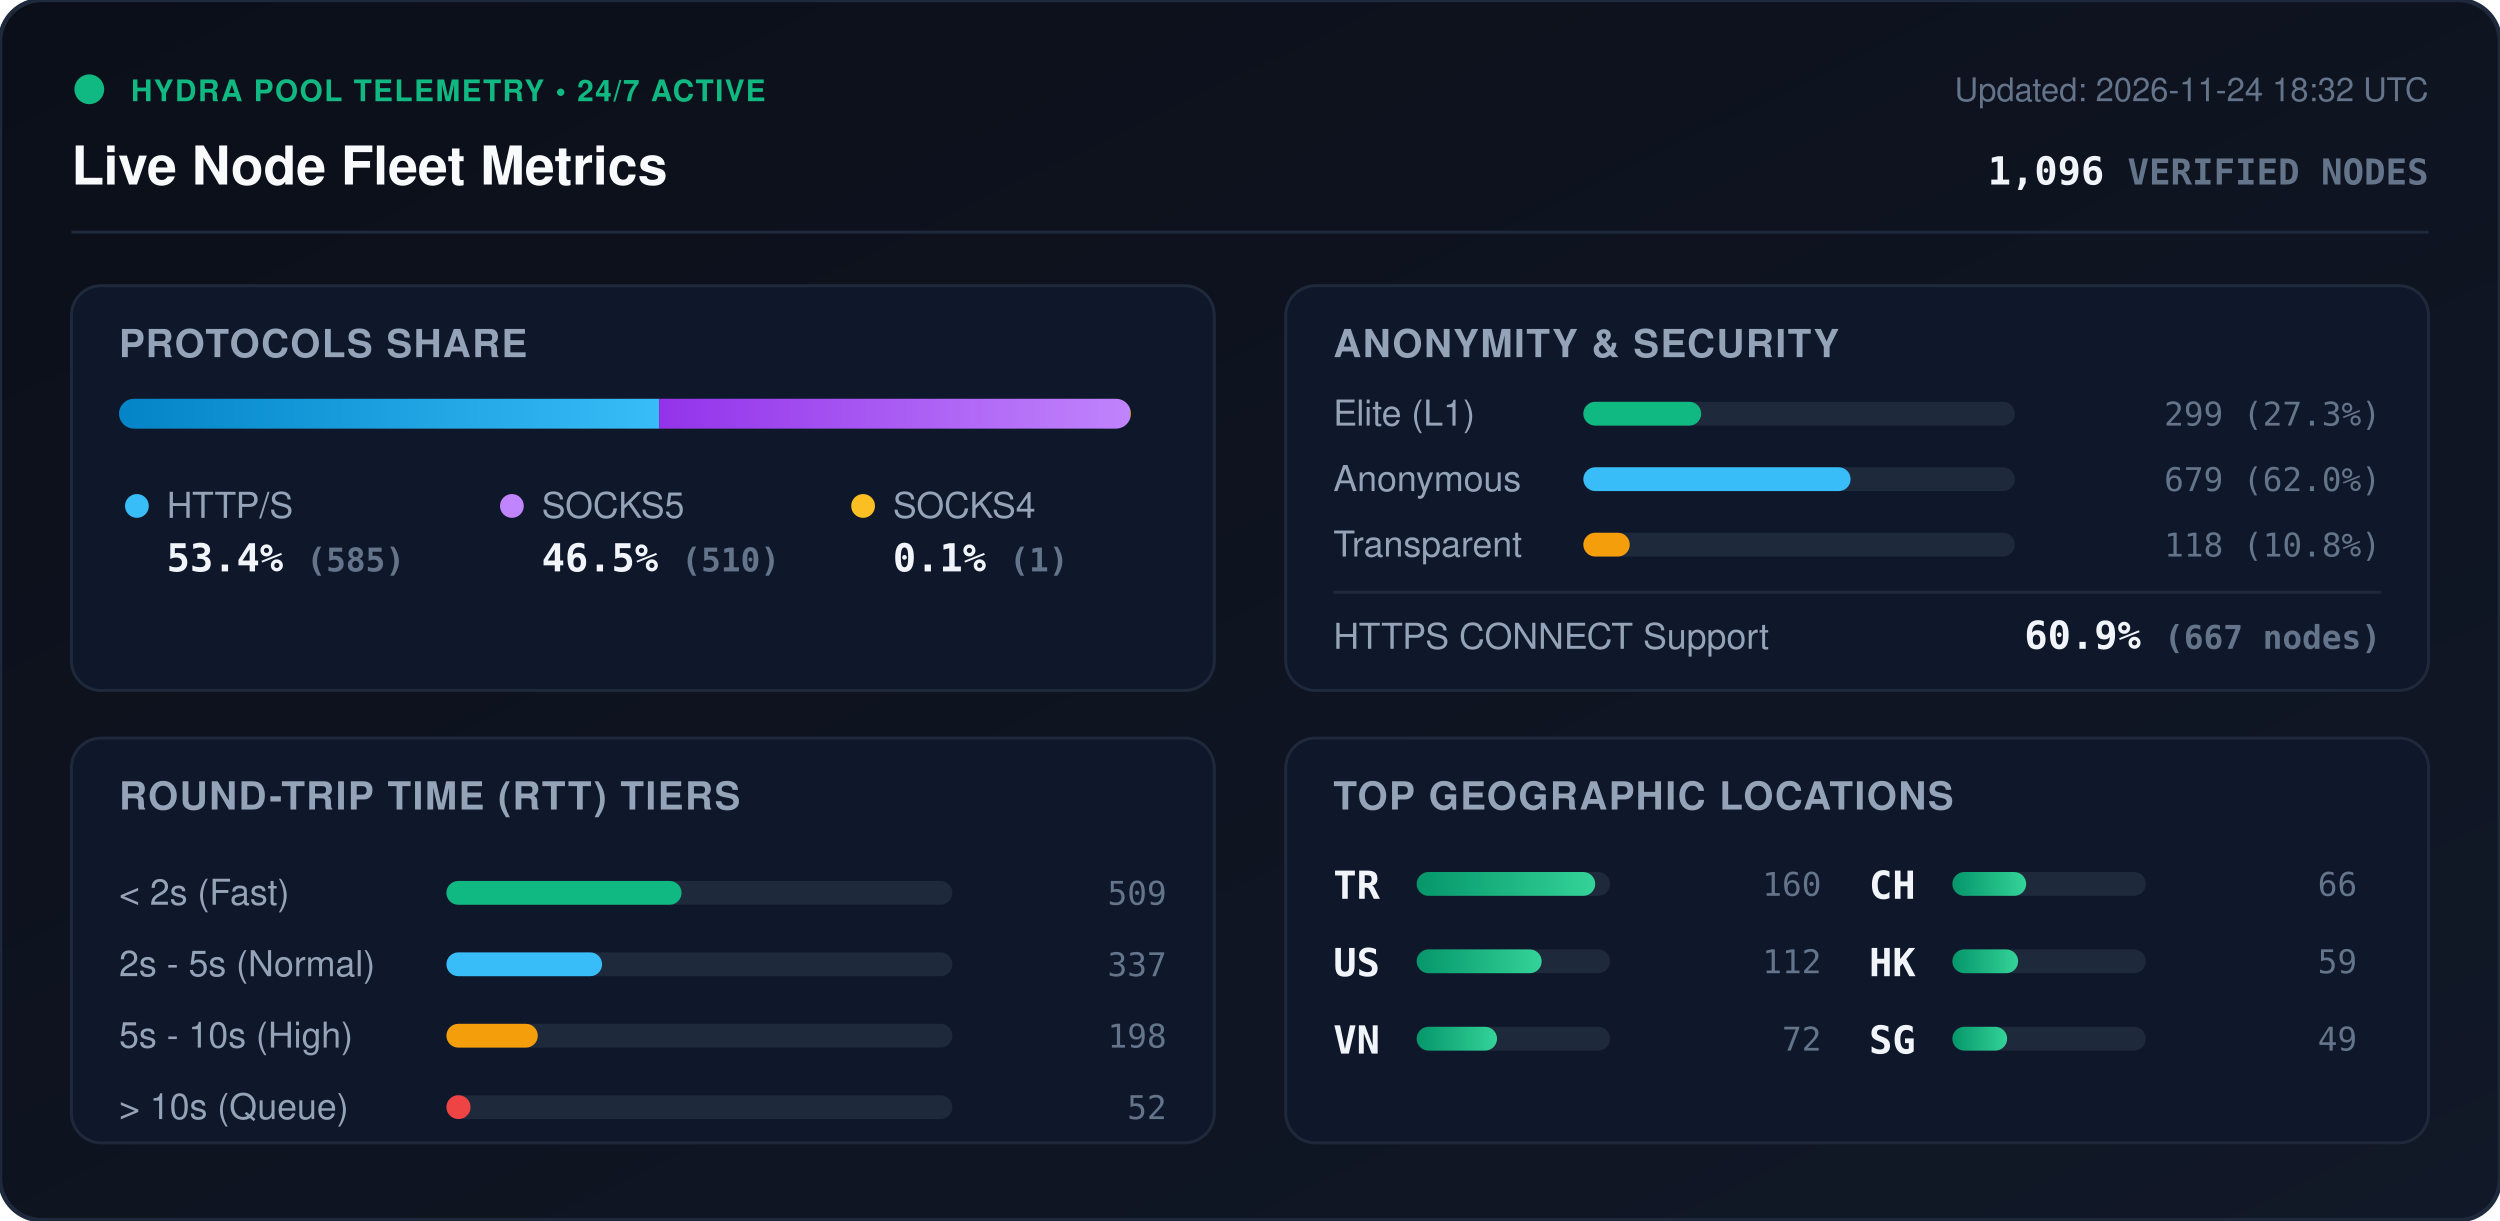
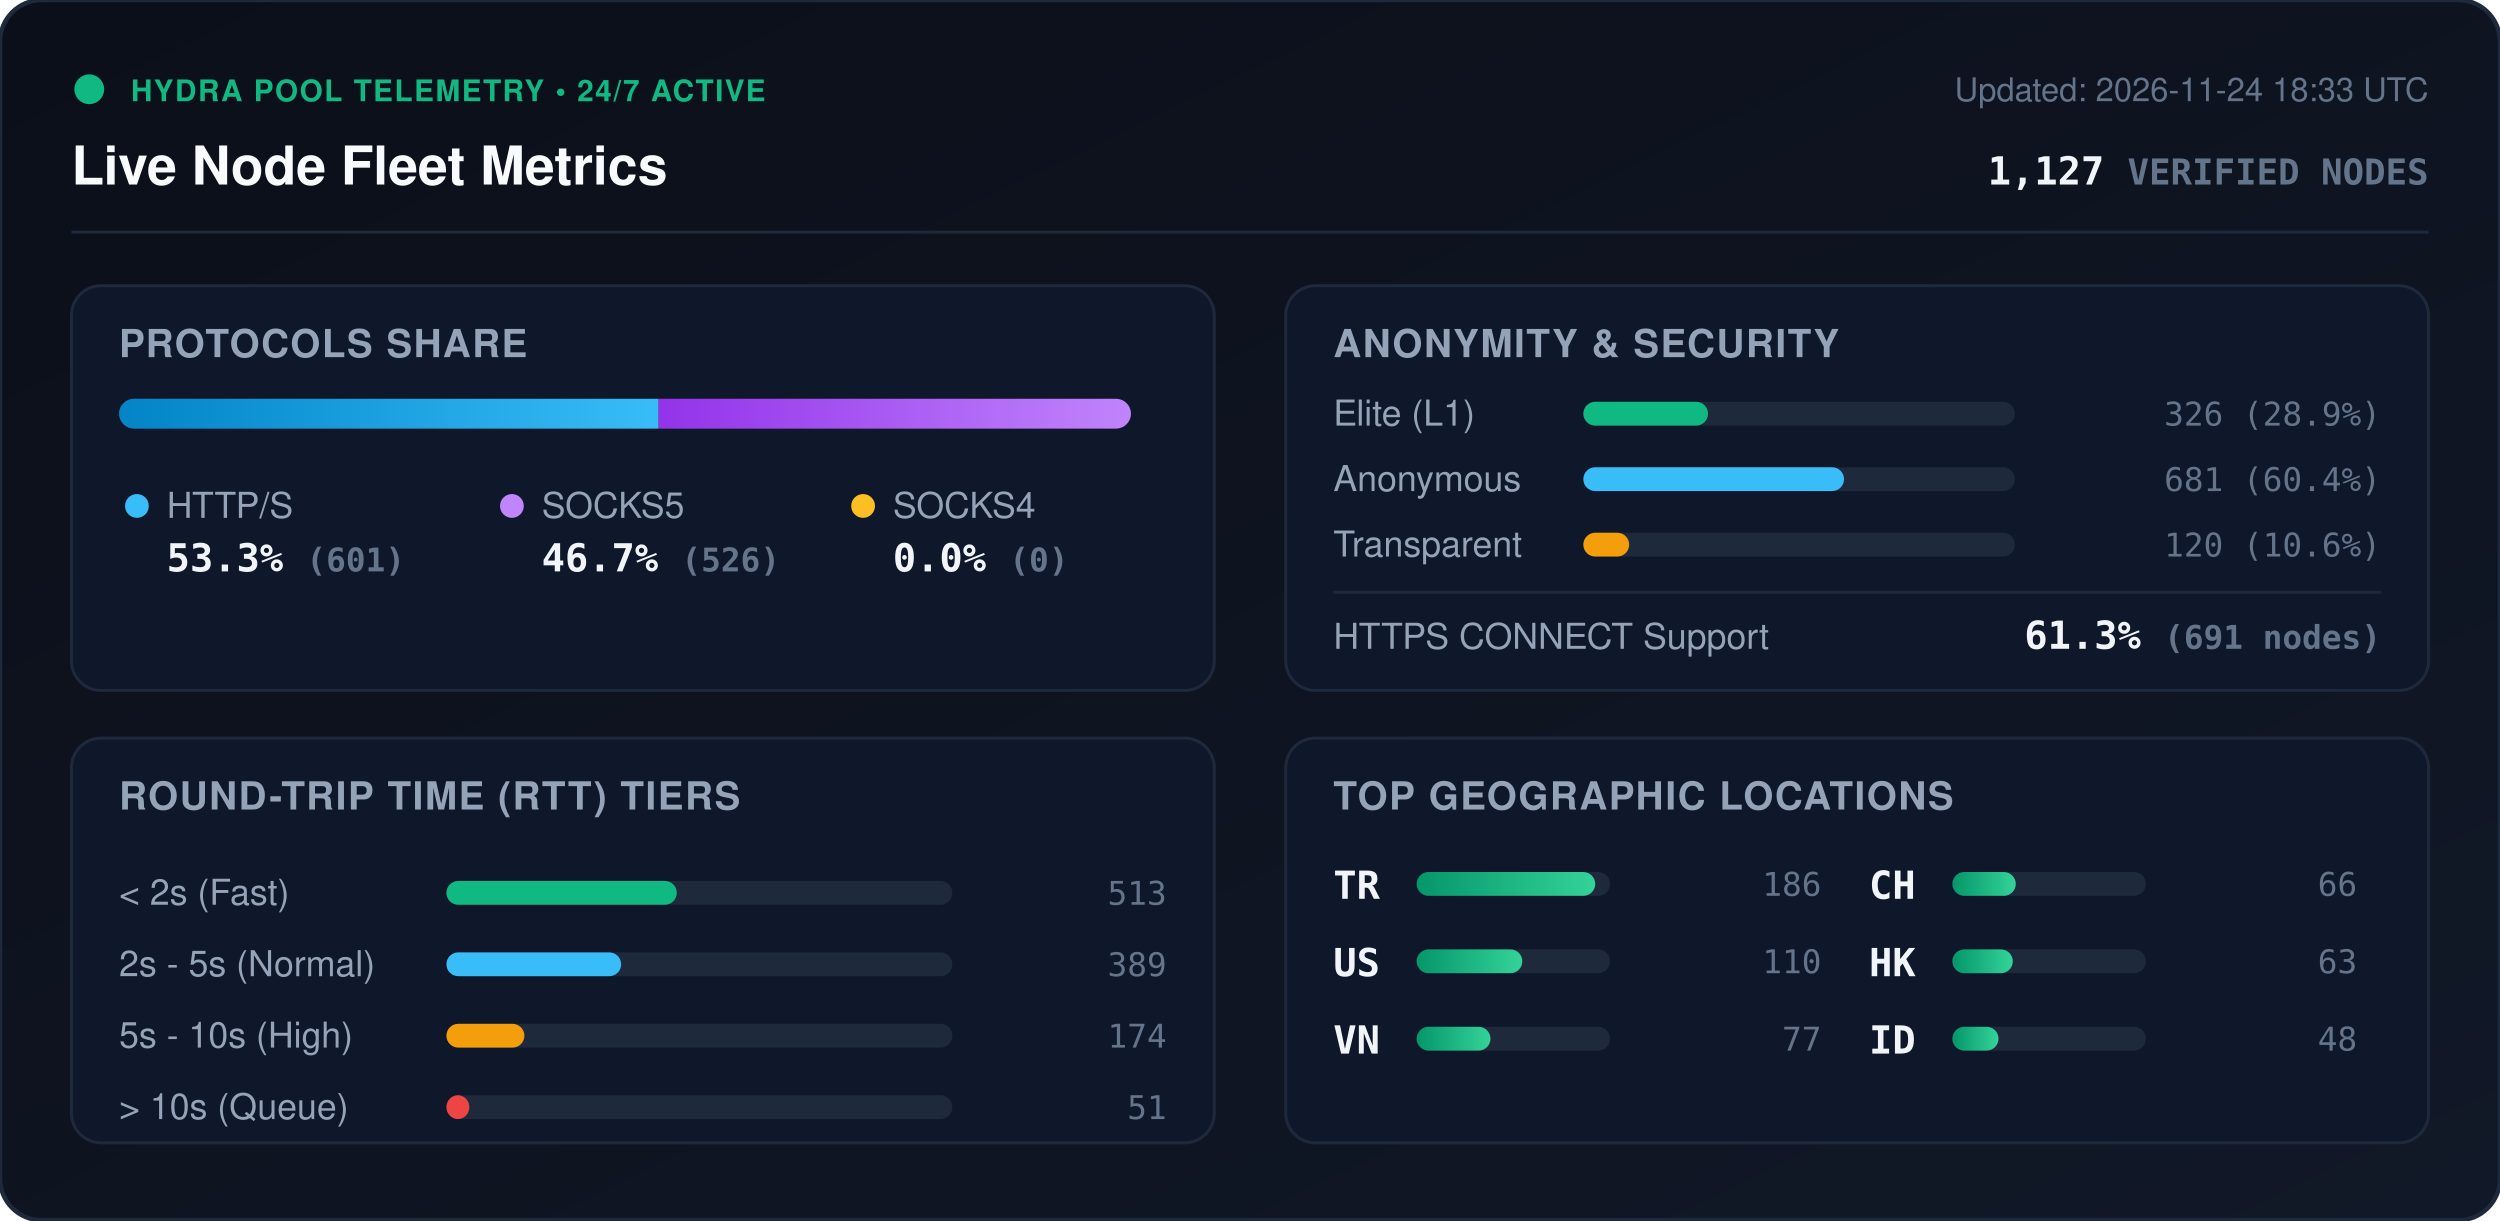
<svg xmlns="http://www.w3.org/2000/svg" viewBox="0 0 840 410" width="840" height="410" style="max-width: 100%; height: auto;">
  <defs>
    <linearGradient id="bg" x1="0%" y1="0%" x2="100%" y2="100%">
      <stop offset="0%" stop-color="#0b0f19" />
      <stop offset="100%" stop-color="#111827" />
    </linearGradient>
    <linearGradient id="bar-http" x1="0%" y1="0%" x2="100%" y2="0%">
      <stop offset="0%" stop-color="#0284c7" />
      <stop offset="100%" stop-color="#38bdf8" />
    </linearGradient>
    <linearGradient id="bar-socks5" x1="0%" y1="0%" x2="100%" y2="0%">
      <stop offset="0%" stop-color="#9333ea" />
      <stop offset="100%" stop-color="#c084fc" />
    </linearGradient>
    <linearGradient id="bar-socks4" x1="0%" y1="0%" x2="100%" y2="0%">
      <stop offset="0%" stop-color="#d97706" />
      <stop offset="100%" stop-color="#fbbf24" />
    </linearGradient>
    <linearGradient id="bar-green" x1="0%" y1="0%" x2="100%" y2="0%">
      <stop offset="0%" stop-color="#059669" />
      <stop offset="100%" stop-color="#34d399" />
    </linearGradient>
    <clipPath id="prog-track-clip">
      <rect width="340.0" height="10" rx="5" />
    </clipPath>
    <style>
      .title { font: 700 18px -apple-system, BlinkMacSystemFont, 'Segoe UI', Helvetica, Arial, sans-serif; fill: #f8fafc; }
      .sub { font: 500 11px -apple-system, BlinkMacSystemFont, 'Segoe UI', Helvetica, Arial, sans-serif; fill: #64748b; }
      .section-hdr { font: 600 13px -apple-system, BlinkMacSystemFont, 'Segoe UI', Helvetica, Arial, sans-serif; fill: #94a3b8; letter-spacing: 0.5px; }
      .metric-val { font: 700 13px -apple-system, BlinkMacSystemFont, 'Segoe UI', Helvetica, Arial, sans-serif; fill: #f1f5f9; }
      .metric-lbl { font: 500 12px -apple-system, BlinkMacSystemFont, 'Segoe UI', Helvetica, Arial, sans-serif; fill: #94a3b8; }
      .badge-txt { font: 700 10px -apple-system, BlinkMacSystemFont, 'Segoe UI', Helvetica, Arial, sans-serif; fill: #10b981; letter-spacing: 0.5px; }
      .mono { font-family: ui-monospace, SFMono-Regular, Menlo, Monaco, Consolas, monospace; }
      .pulse { animation: beacon 2s infinite ease-in-out; }
      @keyframes beacon { 0%, 100% { opacity: 1; } 50% { opacity: 0.35; } }
    </style>
  </defs>
  <rect width="840" height="410" rx="14" fill="url(#bg)" stroke="#1e293b" stroke-width="1.5" />
  <g transform="translate(24, 24)">
    <circle cx="6" cy="6" r="5" fill="#10b981" class="pulse" />
    <text x="20" y="10" class="badge-txt">HYDRA POOL TELEMETRY • 24/7 ACTIVE</text>
    <text x="0" y="38" class="title">Live Node Fleet Metrics</text>
-     <text x="792" y="10" text-anchor="end" class="sub">Updated: 2026-11-24 18:32 UTC</text>
-     <text x="792" y="38" text-anchor="end" class="metric-val mono" fill="#38bdf8">1,096 <tspan font-size="12" fill="#64748b">VERIFIED NODES</tspan>
+     <text x="792" y="10" text-anchor="end" class="sub">Updated: 2026-11-24 18:33 UTC</text>
+     <text x="792" y="38" text-anchor="end" class="metric-val mono" fill="#38bdf8">1,127 <tspan font-size="12" fill="#64748b">VERIFIED NODES</tspan>
    </text>
  </g>
  <line x1="24" y1="78" x2="816" y2="78" stroke="#1e293b" stroke-width="1" />
  <g transform="translate(24, 96)">
    <rect width="384" height="136" rx="10" fill="#0f172a" stroke="#1e293b" />
    <text x="16" y="24" class="section-hdr">PROTOCOLS SHARE</text>
    <g transform="translate(16, 38)">
      <rect width="340.0" height="10" rx="5" fill="#1e293b" />
      <g clip-path="url(#prog-track-clip)">
-         <rect x="0" width="181.5" height="10" fill="url(#bar-http)" />
-         <rect x="181.5" width="158.2" height="10" fill="url(#bar-socks5)" />
-         <rect x="339.7" width="0.3" height="10" fill="url(#bar-socks4)" />
+         <rect x="0" width="181.3" height="10" fill="url(#bar-http)" />
+         <rect x="181.3" width="158.7" height="10" fill="url(#bar-socks5)" />
+         <rect x="340.0" width="0.0" height="10" fill="url(#bar-socks4)" />
      </g>
    </g>
    <g transform="translate(16, 68)">
      <circle cx="6" cy="6" r="4" fill="#38bdf8" />
      <text x="16" y="10" class="metric-lbl">HTTP/S</text>
-       <text x="16" y="28" class="metric-val mono">53.4% <tspan font-size="11" fill="#64748b">(585)</tspan>
+       <text x="16" y="28" class="metric-val mono">53.3% <tspan font-size="11" fill="#64748b">(601)</tspan>
      </text>
      <circle cx="132" cy="6" r="4" fill="#c084fc" />
      <text x="142" y="10" class="metric-lbl">SOCKS5</text>
-       <text x="142" y="28" class="metric-val mono">46.5% <tspan font-size="11" fill="#64748b">(510)</tspan>
+       <text x="142" y="28" class="metric-val mono">46.7% <tspan font-size="11" fill="#64748b">(526)</tspan>
      </text>
      <circle cx="250" cy="6" r="4" fill="#fbbf24" />
      <text x="260" y="10" class="metric-lbl">SOCKS4</text>
-       <text x="260" y="28" class="metric-val mono">0.1% <tspan font-size="11" fill="#64748b">(1)</tspan>
+       <text x="260" y="28" class="metric-val mono">0.0% <tspan font-size="11" fill="#64748b">(0)</tspan>
      </text>
    </g>
  </g>
  <g transform="translate(432, 96)">
    <rect width="384" height="136" rx="10" fill="#0f172a" stroke="#1e293b" />
    <text x="16" y="24" class="section-hdr">ANONYMITY &amp; SECURITY</text>
    <text x="16" y="47" class="metric-lbl">Elite (L1)</text>
    <rect x="100" y="39" width="145.0" height="8" rx="4" fill="#1e293b" />
-     <rect x="100" y="39" width="39.6" height="8" rx="4" fill="#10b981" />
-     <text x="368" y="47" text-anchor="end" class="mono sub" fill="#e2e8f0">299 (27.3%)</text>
+     <rect x="100" y="39" width="41.9" height="8" rx="4" fill="#10b981" />
+     <text x="368" y="47" text-anchor="end" class="mono sub" fill="#e2e8f0">326 (28.9%)</text>
    <text x="16" y="69" class="metric-lbl">Anonymous</text>
    <rect x="100" y="61" width="145.0" height="8" rx="4" fill="#1e293b" />
-     <rect x="100" y="61" width="89.8" height="8" rx="4" fill="#38bdf8" />
-     <text x="368" y="69" text-anchor="end" class="mono sub" fill="#e2e8f0">679 (62.0%)</text>
+     <rect x="100" y="61" width="87.6" height="8" rx="4" fill="#38bdf8" />
+     <text x="368" y="69" text-anchor="end" class="mono sub" fill="#e2e8f0">681 (60.4%)</text>
    <text x="16" y="91" class="metric-lbl">Transparent</text>
    <rect x="100" y="83" width="145.0" height="8" rx="4" fill="#1e293b" />
-     <rect x="100" y="83" width="15.6" height="8" rx="4" fill="#f59e0b" />
-     <text x="368" y="91" text-anchor="end" class="mono sub" fill="#e2e8f0">118 (10.8%)</text>
+     <rect x="100" y="83" width="15.4" height="8" rx="4" fill="#f59e0b" />
+     <text x="368" y="91" text-anchor="end" class="mono sub" fill="#e2e8f0">120 (10.6%)</text>
    <line x1="16" y1="103" x2="368" y2="103" stroke="#1e293b" stroke-width="1" />
    <text x="16" y="122" class="metric-lbl">HTTPS CONNECT Support</text>
-     <text x="368" y="122" text-anchor="end" class="metric-val mono" fill="#34d399">60.9% <tspan font-size="11" fill="#64748b">(667 nodes)</tspan>
+     <text x="368" y="122" text-anchor="end" class="metric-val mono" fill="#34d399">61.3% <tspan font-size="11" fill="#64748b">(691 nodes)</tspan>
    </text>
  </g>
  <g transform="translate(24, 248)">
    <rect width="384" height="136" rx="10" fill="#0f172a" stroke="#1e293b" />
    <text x="16" y="24" class="section-hdr">ROUND-TRIP TIME (RTT) TIERS</text>
    <g transform="translate(16, 42)">
      <text x="0" y="14" class="metric-lbl">&lt; 2s (Fast)</text>
      <rect x="110" y="6" width="170" height="8" rx="4" fill="#1e293b" />
-       <rect x="110" y="6" width="79.0" height="8" rx="4" fill="#10b981" />
-       <text x="352" y="14" text-anchor="end" class="mono sub">509</text>
+       <rect x="110" y="6" width="77.4" height="8" rx="4" fill="#10b981" />
+       <text x="352" y="14" text-anchor="end" class="mono sub">513</text>
      <text x="0" y="38" class="metric-lbl">2s - 5s (Normal)</text>
      <rect x="110" y="30" width="170" height="8" rx="4" fill="#1e293b" />
-       <rect x="110" y="30" width="52.3" height="8" rx="4" fill="#38bdf8" />
-       <text x="352" y="38" text-anchor="end" class="mono sub">337</text>
+       <rect x="110" y="30" width="58.7" height="8" rx="4" fill="#38bdf8" />
+       <text x="352" y="38" text-anchor="end" class="mono sub">389</text>
      <text x="0" y="62" class="metric-lbl">5s - 10s (High)</text>
      <rect x="110" y="54" width="170" height="8" rx="4" fill="#1e293b" />
-       <rect x="110" y="54" width="30.7" height="8" rx="4" fill="#f59e0b" />
-       <text x="352" y="62" text-anchor="end" class="mono sub">198</text>
+       <rect x="110" y="54" width="26.2" height="8" rx="4" fill="#f59e0b" />
+       <text x="352" y="62" text-anchor="end" class="mono sub">174</text>
      <text x="0" y="86" class="metric-lbl">&gt; 10s (Queue)</text>
      <rect x="110" y="78" width="170" height="8" rx="4" fill="#1e293b" />
-       <rect x="110" y="78" width="8.1" height="8" rx="4" fill="#ef4444" />
-       <text x="352" y="86" text-anchor="end" class="mono sub">52</text>
+       <rect x="110" y="78" width="7.7" height="8" rx="4" fill="#ef4444" />
+       <text x="352" y="86" text-anchor="end" class="mono sub">51</text>
    </g>
  </g>
  <g transform="translate(432, 248)">
    <rect width="384" height="136" rx="10" fill="#0f172a" stroke="#1e293b" />
    <text x="16" y="24" class="section-hdr">TOP GEOGRAPHIC LOCATIONS</text>
    <g transform="translate(16, 42)">
      <g transform="translate(0, 0)">
        <text x="0" y="12" class="mono metric-val" font-size="12">TR</text>
        <rect x="28" y="3" width="65" height="8" rx="4" fill="#1e293b" />
        <rect x="28" y="3" width="60.0" height="8" rx="4" fill="url(#bar-green)" />
-         <text x="164" y="11" text-anchor="end" class="mono sub">160</text>
+         <text x="164" y="11" text-anchor="end" class="mono sub">186</text>
      </g>
      <g transform="translate(0, 26)">
        <text x="0" y="12" class="mono metric-val" font-size="12">US</text>
        <rect x="28" y="3" width="65" height="8" rx="4" fill="#1e293b" />
-         <rect x="28" y="3" width="42.0" height="8" rx="4" fill="url(#bar-green)" />
-         <text x="164" y="11" text-anchor="end" class="mono sub">112</text>
+         <rect x="28" y="3" width="35.5" height="8" rx="4" fill="url(#bar-green)" />
+         <text x="164" y="11" text-anchor="end" class="mono sub">110</text>
      </g>
      <g transform="translate(0, 52)">
        <text x="0" y="12" class="mono metric-val" font-size="12">VN</text>
        <rect x="28" y="3" width="65" height="8" rx="4" fill="#1e293b" />
-         <rect x="28" y="3" width="27.0" height="8" rx="4" fill="url(#bar-green)" />
-         <text x="164" y="11" text-anchor="end" class="mono sub">72</text>
+         <rect x="28" y="3" width="24.8" height="8" rx="4" fill="url(#bar-green)" />
+         <text x="164" y="11" text-anchor="end" class="mono sub">77</text>
      </g>
      <g transform="translate(180, 0)">
        <text x="0" y="12" class="mono metric-val" font-size="12">CH</text>
        <rect x="28" y="3" width="65" height="8" rx="4" fill="#1e293b" />
-         <rect x="28" y="3" width="24.8" height="8" rx="4" fill="url(#bar-green)" />
+         <rect x="28" y="3" width="21.3" height="8" rx="4" fill="url(#bar-green)" />
        <text x="164" y="11" text-anchor="end" class="mono sub">66</text>
      </g>
      <g transform="translate(180, 26)">
        <text x="0" y="12" class="mono metric-val" font-size="12">HK</text>
        <rect x="28" y="3" width="65" height="8" rx="4" fill="#1e293b" />
-         <rect x="28" y="3" width="22.1" height="8" rx="4" fill="url(#bar-green)" />
-         <text x="164" y="11" text-anchor="end" class="mono sub">59</text>
+         <rect x="28" y="3" width="20.3" height="8" rx="4" fill="url(#bar-green)" />
+         <text x="164" y="11" text-anchor="end" class="mono sub">63</text>
      </g>
      <g transform="translate(180, 52)">
-         <text x="0" y="12" class="mono metric-val" font-size="12">SG</text>
+         <text x="0" y="12" class="mono metric-val" font-size="12">ID</text>
        <rect x="28" y="3" width="65" height="8" rx="4" fill="#1e293b" />
-         <rect x="28" y="3" width="18.4" height="8" rx="4" fill="url(#bar-green)" />
-         <text x="164" y="11" text-anchor="end" class="mono sub">49</text>
+         <rect x="28" y="3" width="15.5" height="8" rx="4" fill="url(#bar-green)" />
+         <text x="164" y="11" text-anchor="end" class="mono sub">48</text>
      </g>
    </g>
  </g>
</svg>
